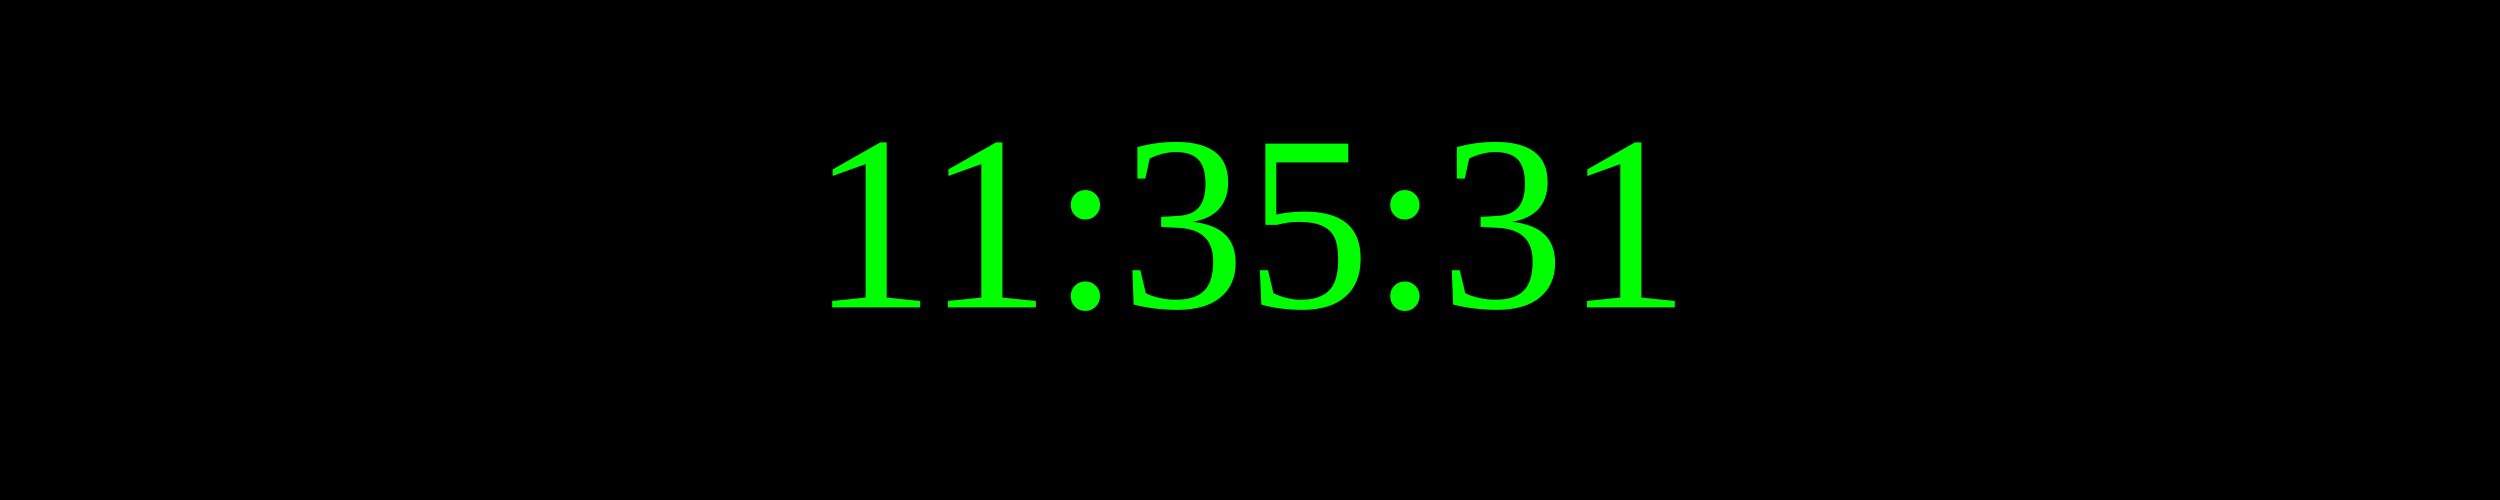
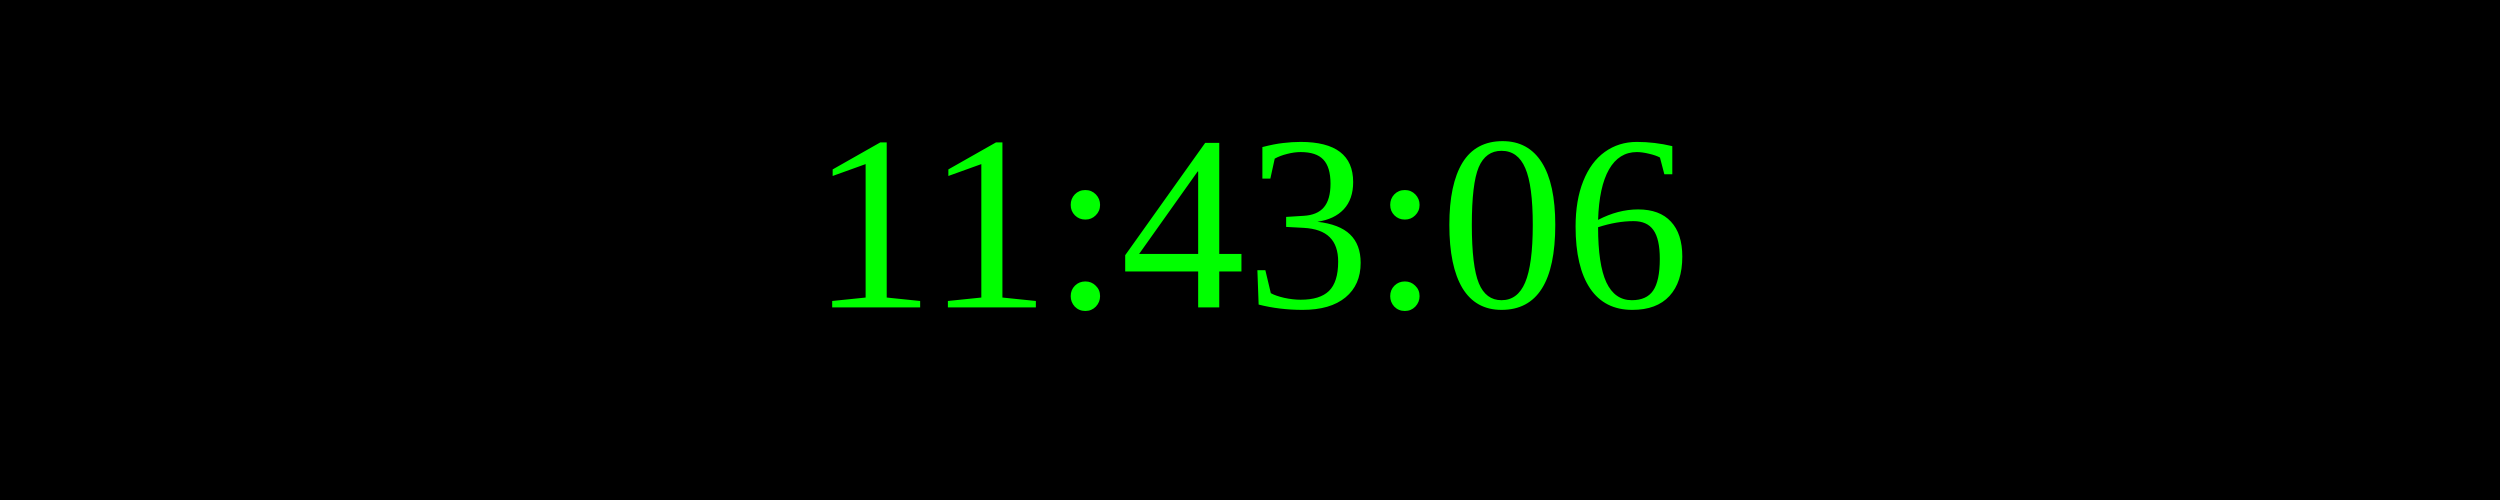
<svg xmlns="http://www.w3.org/2000/svg" width="250" height="50">
  <rect width="100%" height="100%" fill="black" />
  <text x="50%" y="50%" font-size="25" fill="lime" text-anchor="middle" dominant-baseline="middle">
- 11:35:31
+ 11:43:06
</text>
</svg>
